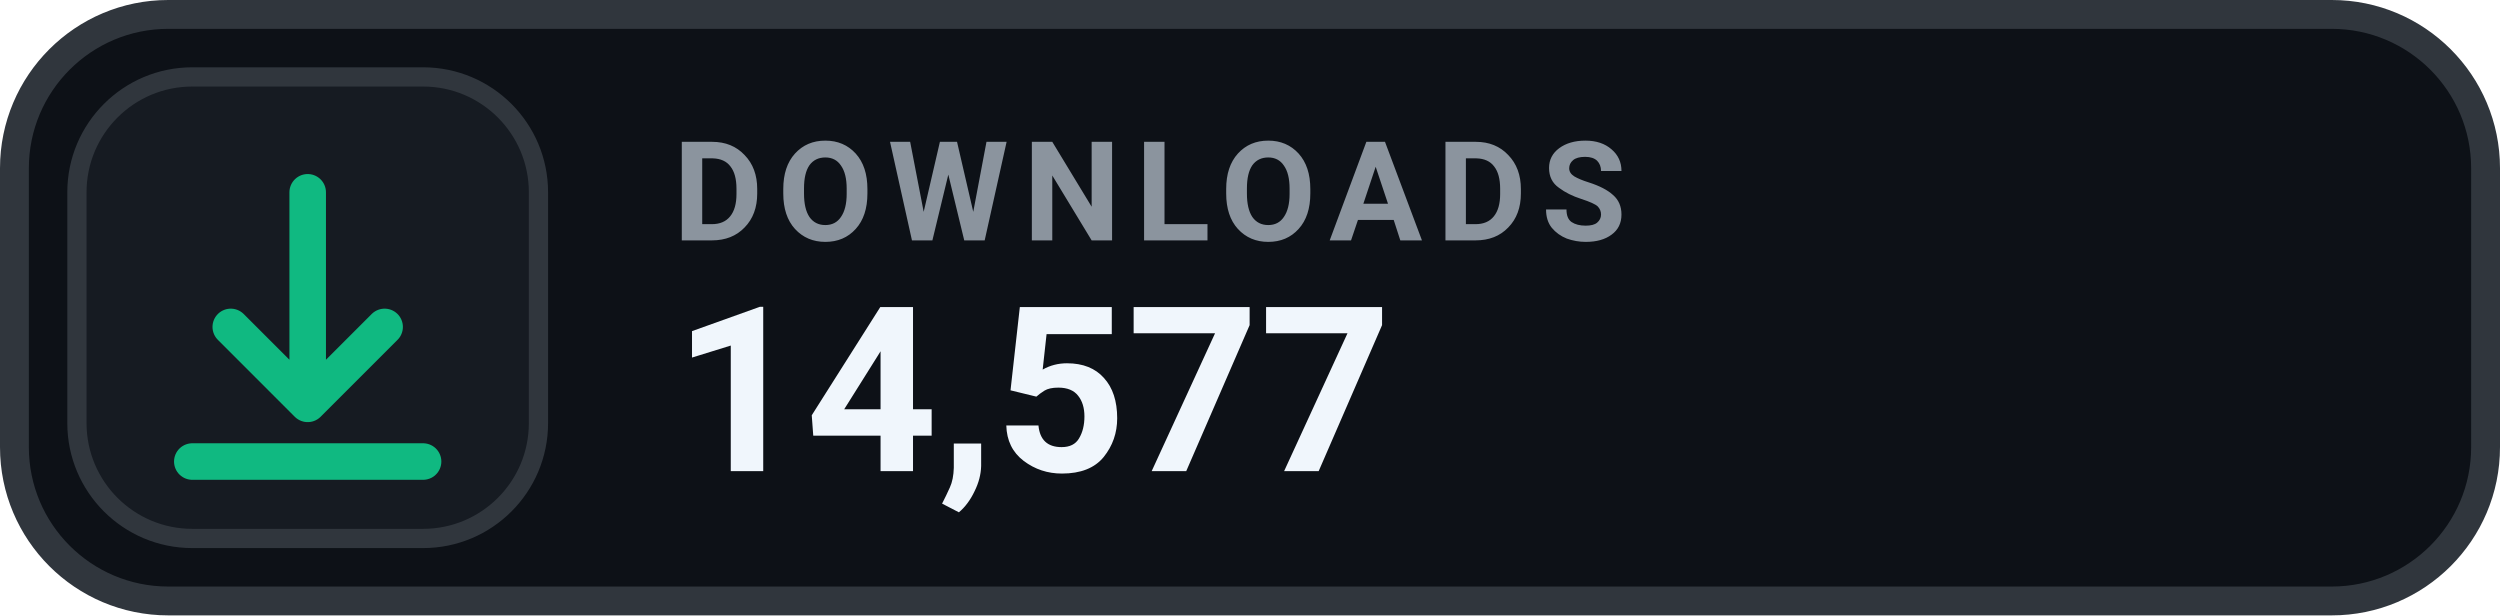
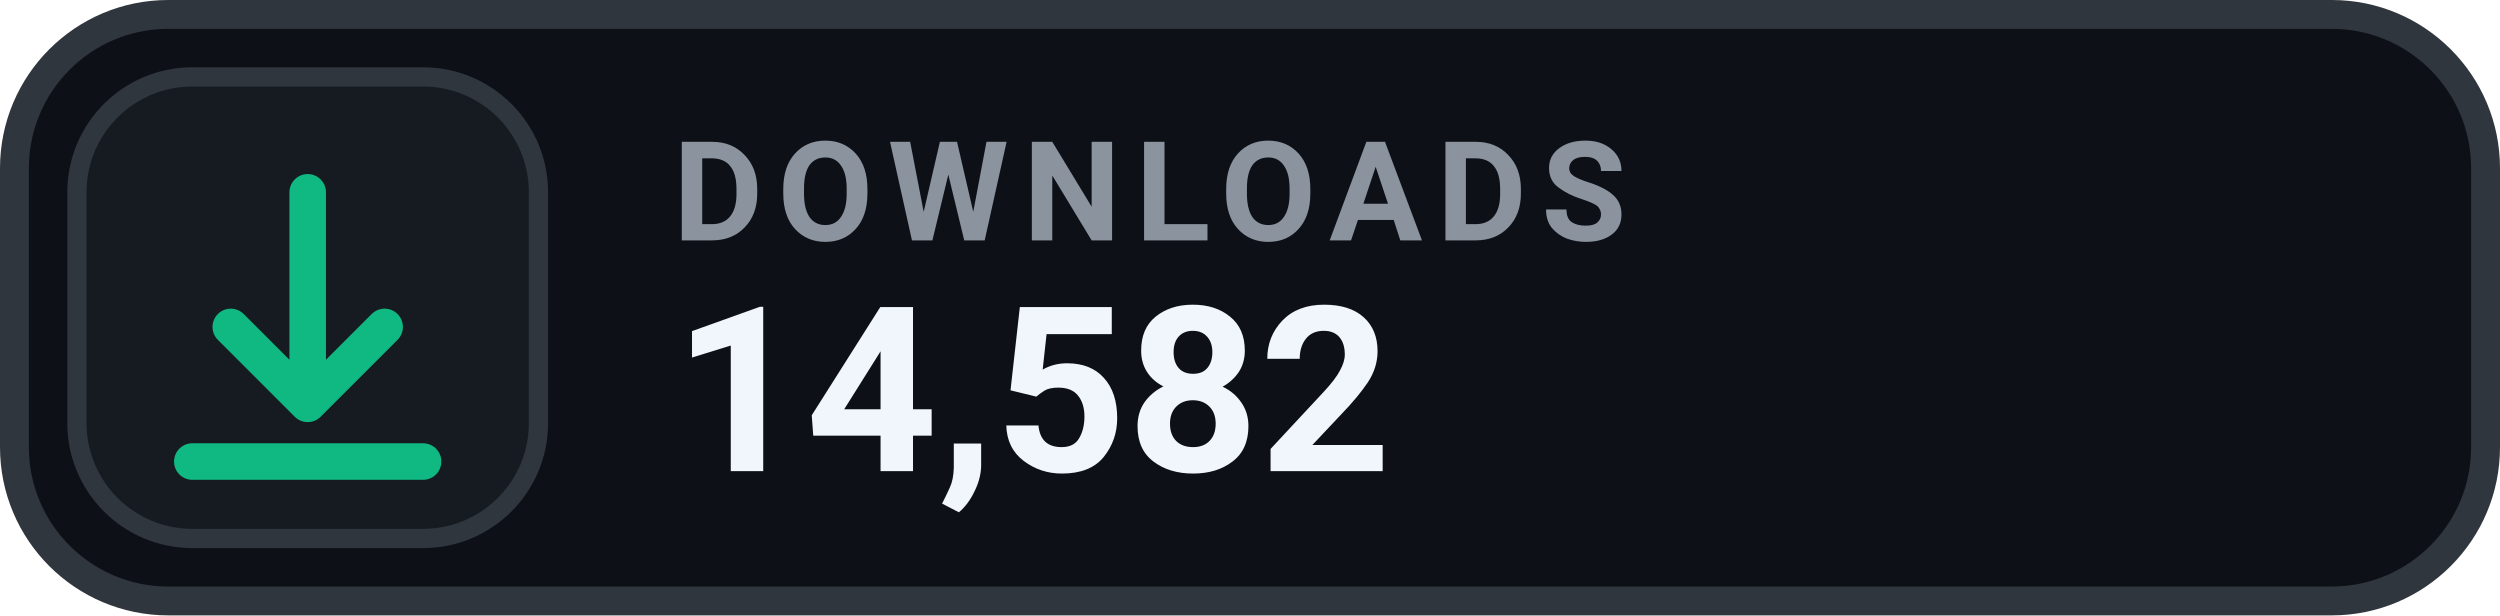
- <svg xmlns="http://www.w3.org/2000/svg" width="130" height="32" viewBox="0 0 130 32" role="img" aria-label="DOWNLOADS 14,577">
+ <svg xmlns="http://www.w3.org/2000/svg" width="130" height="32" viewBox="0 0 130 32" role="img" aria-label="DOWNLOADS 14,582">
  <rect x=".75" y=".75" width="128.5" height="30.5" rx="8" fill="#0D1117" stroke="#30363D" stroke-width="1.5" />
  <rect x="4" y="4" width="24" height="24" rx="6" fill="#161B22" stroke="#30363D" stroke-width="1" />
  <g transform="translate(16 16)" style="color:#10B981;">
    <path d="M0 -6 v11 m0 0 l4 -4 m-4 4 l-4 -4 M-6 8 h12" fill="none" stroke="currentColor" stroke-width="1.9" stroke-linecap="round" stroke-linejoin="round" />
  </g>
  <text x="35" y="12.5" fill="#8B949E" font-family="-apple-system,BlinkMacSystemFont,'Segoe UI',Roboto,Helvetica,Arial,sans-serif" font-size="7.2" font-weight="700" letter-spacing=".75">DOWNLOADS</text>
-   <text x="35" y="24.5" fill="#F0F6FC" font-family="-apple-system,BlinkMacSystemFont,'Segoe UI',Roboto,Helvetica,Arial,sans-serif" font-size="12" font-weight="700">14,577</text>
+   <text x="35" y="24.5" fill="#F0F6FC" font-family="-apple-system,BlinkMacSystemFont,'Segoe UI',Roboto,Helvetica,Arial,sans-serif" font-size="12" font-weight="700">14,582</text>
</svg>
